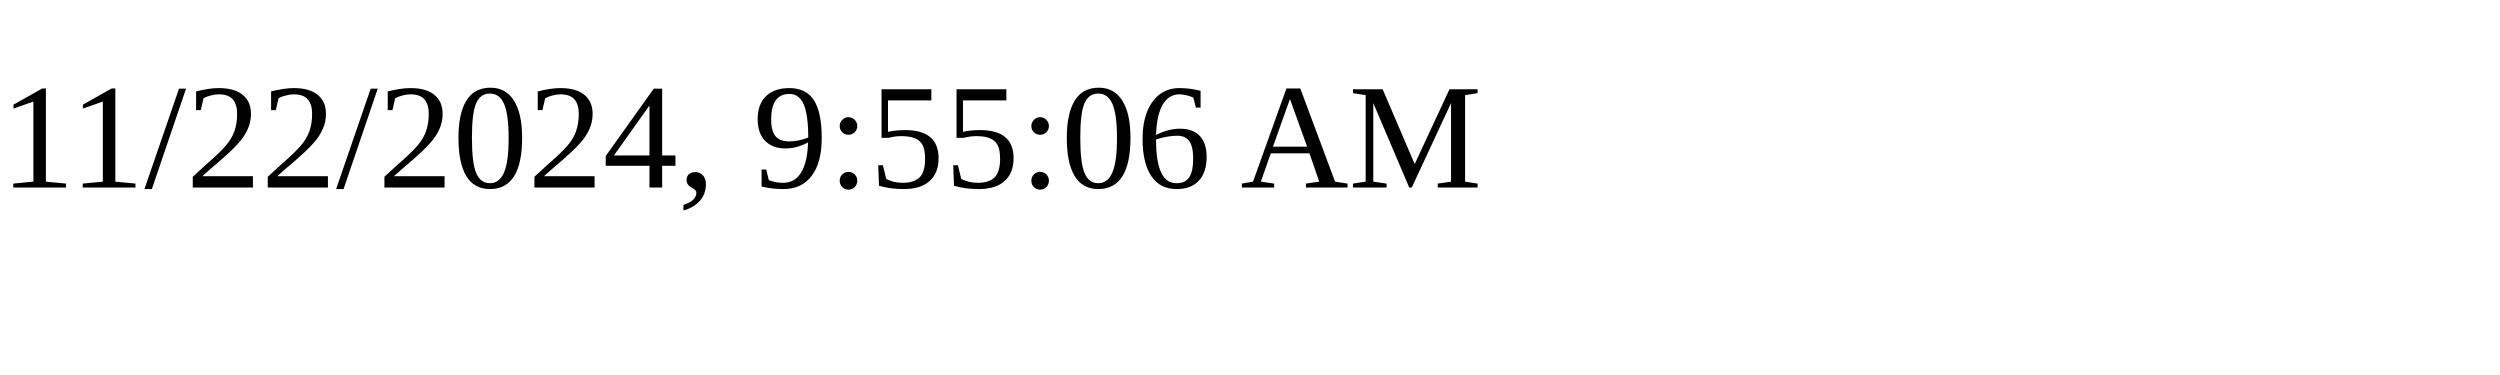
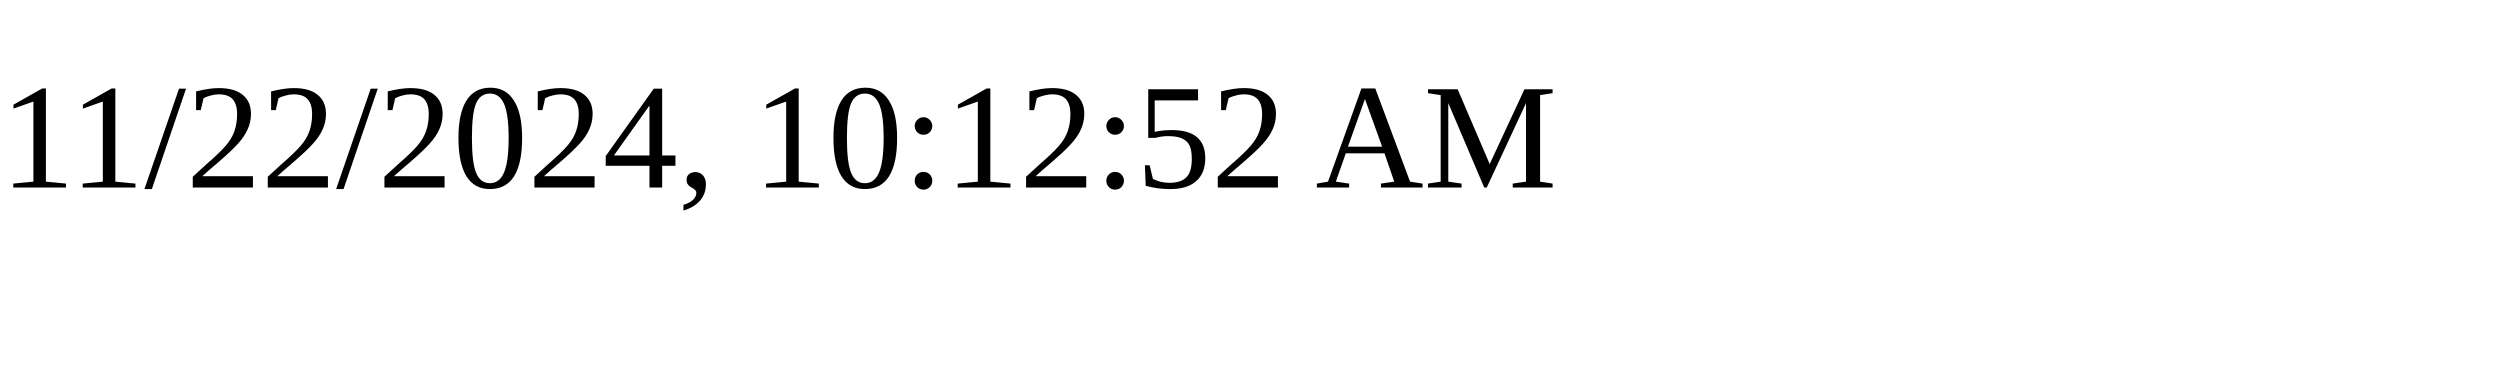
<svg xmlns="http://www.w3.org/2000/svg" height="30" width="200">
-   <text x="0" y="15">11/22/2024, 9:55:06 AM</text>
+   <text x="0" y="15">11/22/2024, 10:12:52 AM</text>
</svg>
